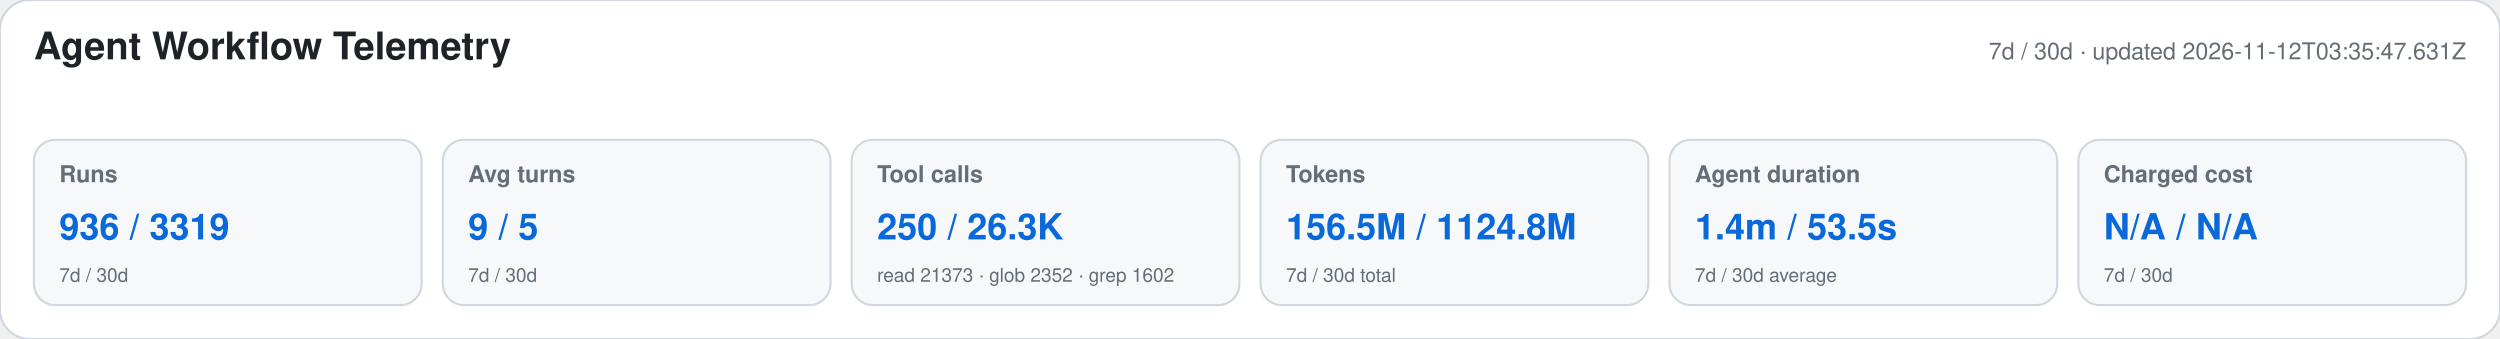
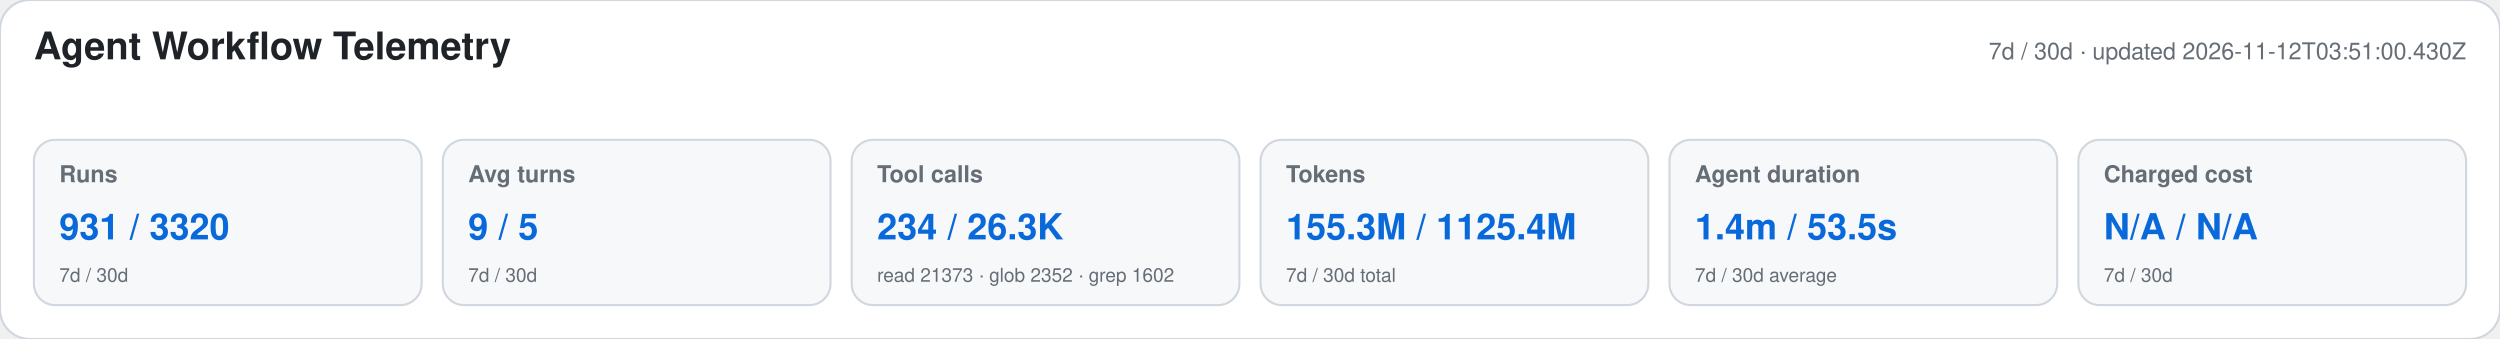
<svg xmlns="http://www.w3.org/2000/svg" width="1180" height="160" viewBox="0 0 1180 160" role="img" aria-labelledby="title desc">
  <style>text{font-family:-apple-system,BlinkMacSystemFont,"Segoe UI",Helvetica,Arial,sans-serif}.heading{font-size:18px;font-weight:650;fill:#1f2328}.meta,.label,.secondary{fill:#656d76}.meta,.label{font-size:11px}.label{font-weight:600}.primary{font-size:17px;font-weight:700;fill:#0969da}.secondary{font-size:9px}</style>
  <rect width="1180" height="160" rx="14" fill="#ffffff" stroke="#d0d7de" />
  <text x="16" y="28" class="heading">Agent Workflow Telemetry</text>
-   <text x="1164" y="28" text-anchor="end" class="meta">7d / 30d · updated 2026-11-12T03:35:47.631Z</text>
+   <text x="1164" y="28" text-anchor="end" class="meta">7d / 30d · updated 2026-11-12T03:51:00.430Z</text>
  <g>
    <rect x="16" y="66" width="183" height="78" rx="10" fill="#f6f8fa" stroke="#d0d7de" />
    <text x="28" y="86" class="label">Runs</text>
-     <text x="28" y="113" class="primary">936 / 3319</text>
+     <text x="28" y="113" class="primary">931 / 3320</text>
    <text x="28" y="133" class="secondary">7d / 30d</text>
  </g>
  <g>
    <rect x="209" y="66" width="183" height="78" rx="10" fill="#f6f8fa" stroke="#d0d7de" />
    <text x="221" y="86" class="label">Avg turns</text>
    <text x="221" y="113" class="primary">9 / 5</text>
    <text x="221" y="133" class="secondary">7d / 30d</text>
  </g>
  <g>
    <rect x="402" y="66" width="183" height="78" rx="10" fill="#f6f8fa" stroke="#d0d7de" />
    <text x="414" y="86" class="label">Tool calls</text>
-     <text x="414" y="113" class="primary">250 / 26.3K</text>
+     <text x="414" y="113" class="primary">234 / 26.3K</text>
    <text x="414" y="133" class="secondary">read 21373 · glob 2352 · grep 1602</text>
  </g>
  <g>
    <rect x="595" y="66" width="183" height="78" rx="10" fill="#f6f8fa" stroke="#d0d7de" />
    <text x="607" y="86" class="label">Tokens</text>
-     <text x="607" y="113" class="primary">156.5M / 1124.8M</text>
+     <text x="607" y="113" class="primary">155.3M / 1125.4M</text>
    <text x="607" y="133" class="secondary">7d / 30d total</text>
  </g>
  <g>
    <rect x="788" y="66" width="183" height="78" rx="10" fill="#f6f8fa" stroke="#d0d7de" />
    <text x="800" y="86" class="label">Agent duration</text>
    <text x="800" y="113" class="primary">1.4m / 53.5s</text>
    <text x="800" y="133" class="secondary">7d / 30d average</text>
  </g>
  <g>
    <rect x="981" y="66" width="183" height="78" rx="10" fill="#f6f8fa" stroke="#d0d7de" />
    <text x="993" y="86" class="label">Charged cost</text>
    <text x="993" y="113" class="primary">N/A / N/A</text>
    <text x="993" y="133" class="secondary">7d / 30d</text>
  </g>
</svg>
